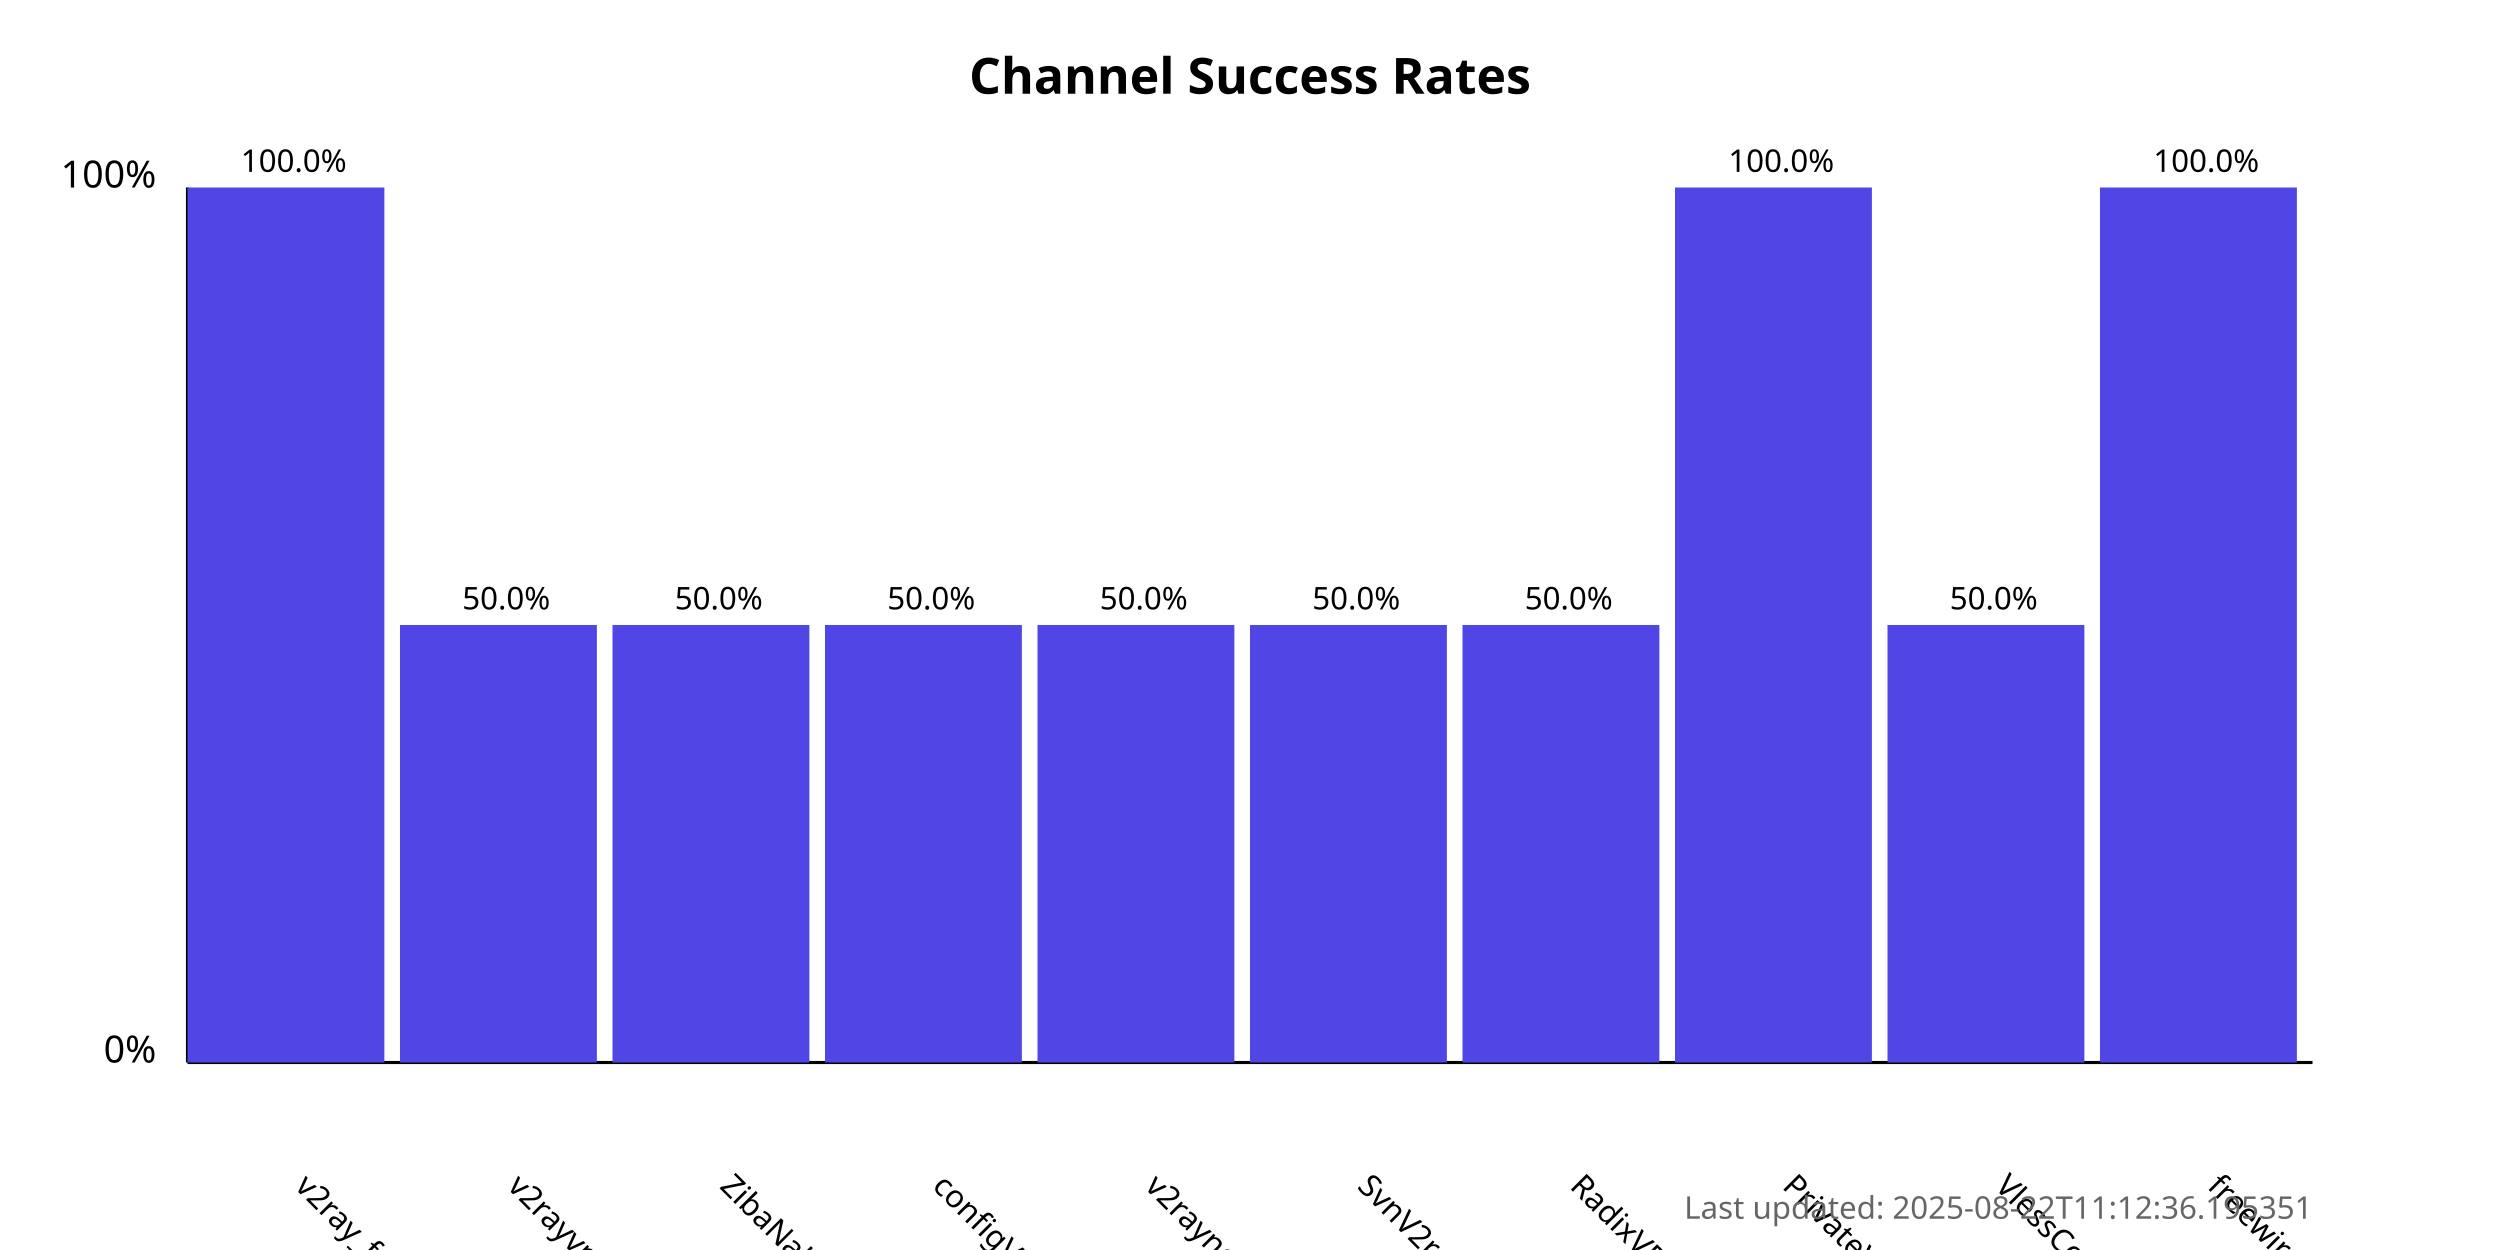
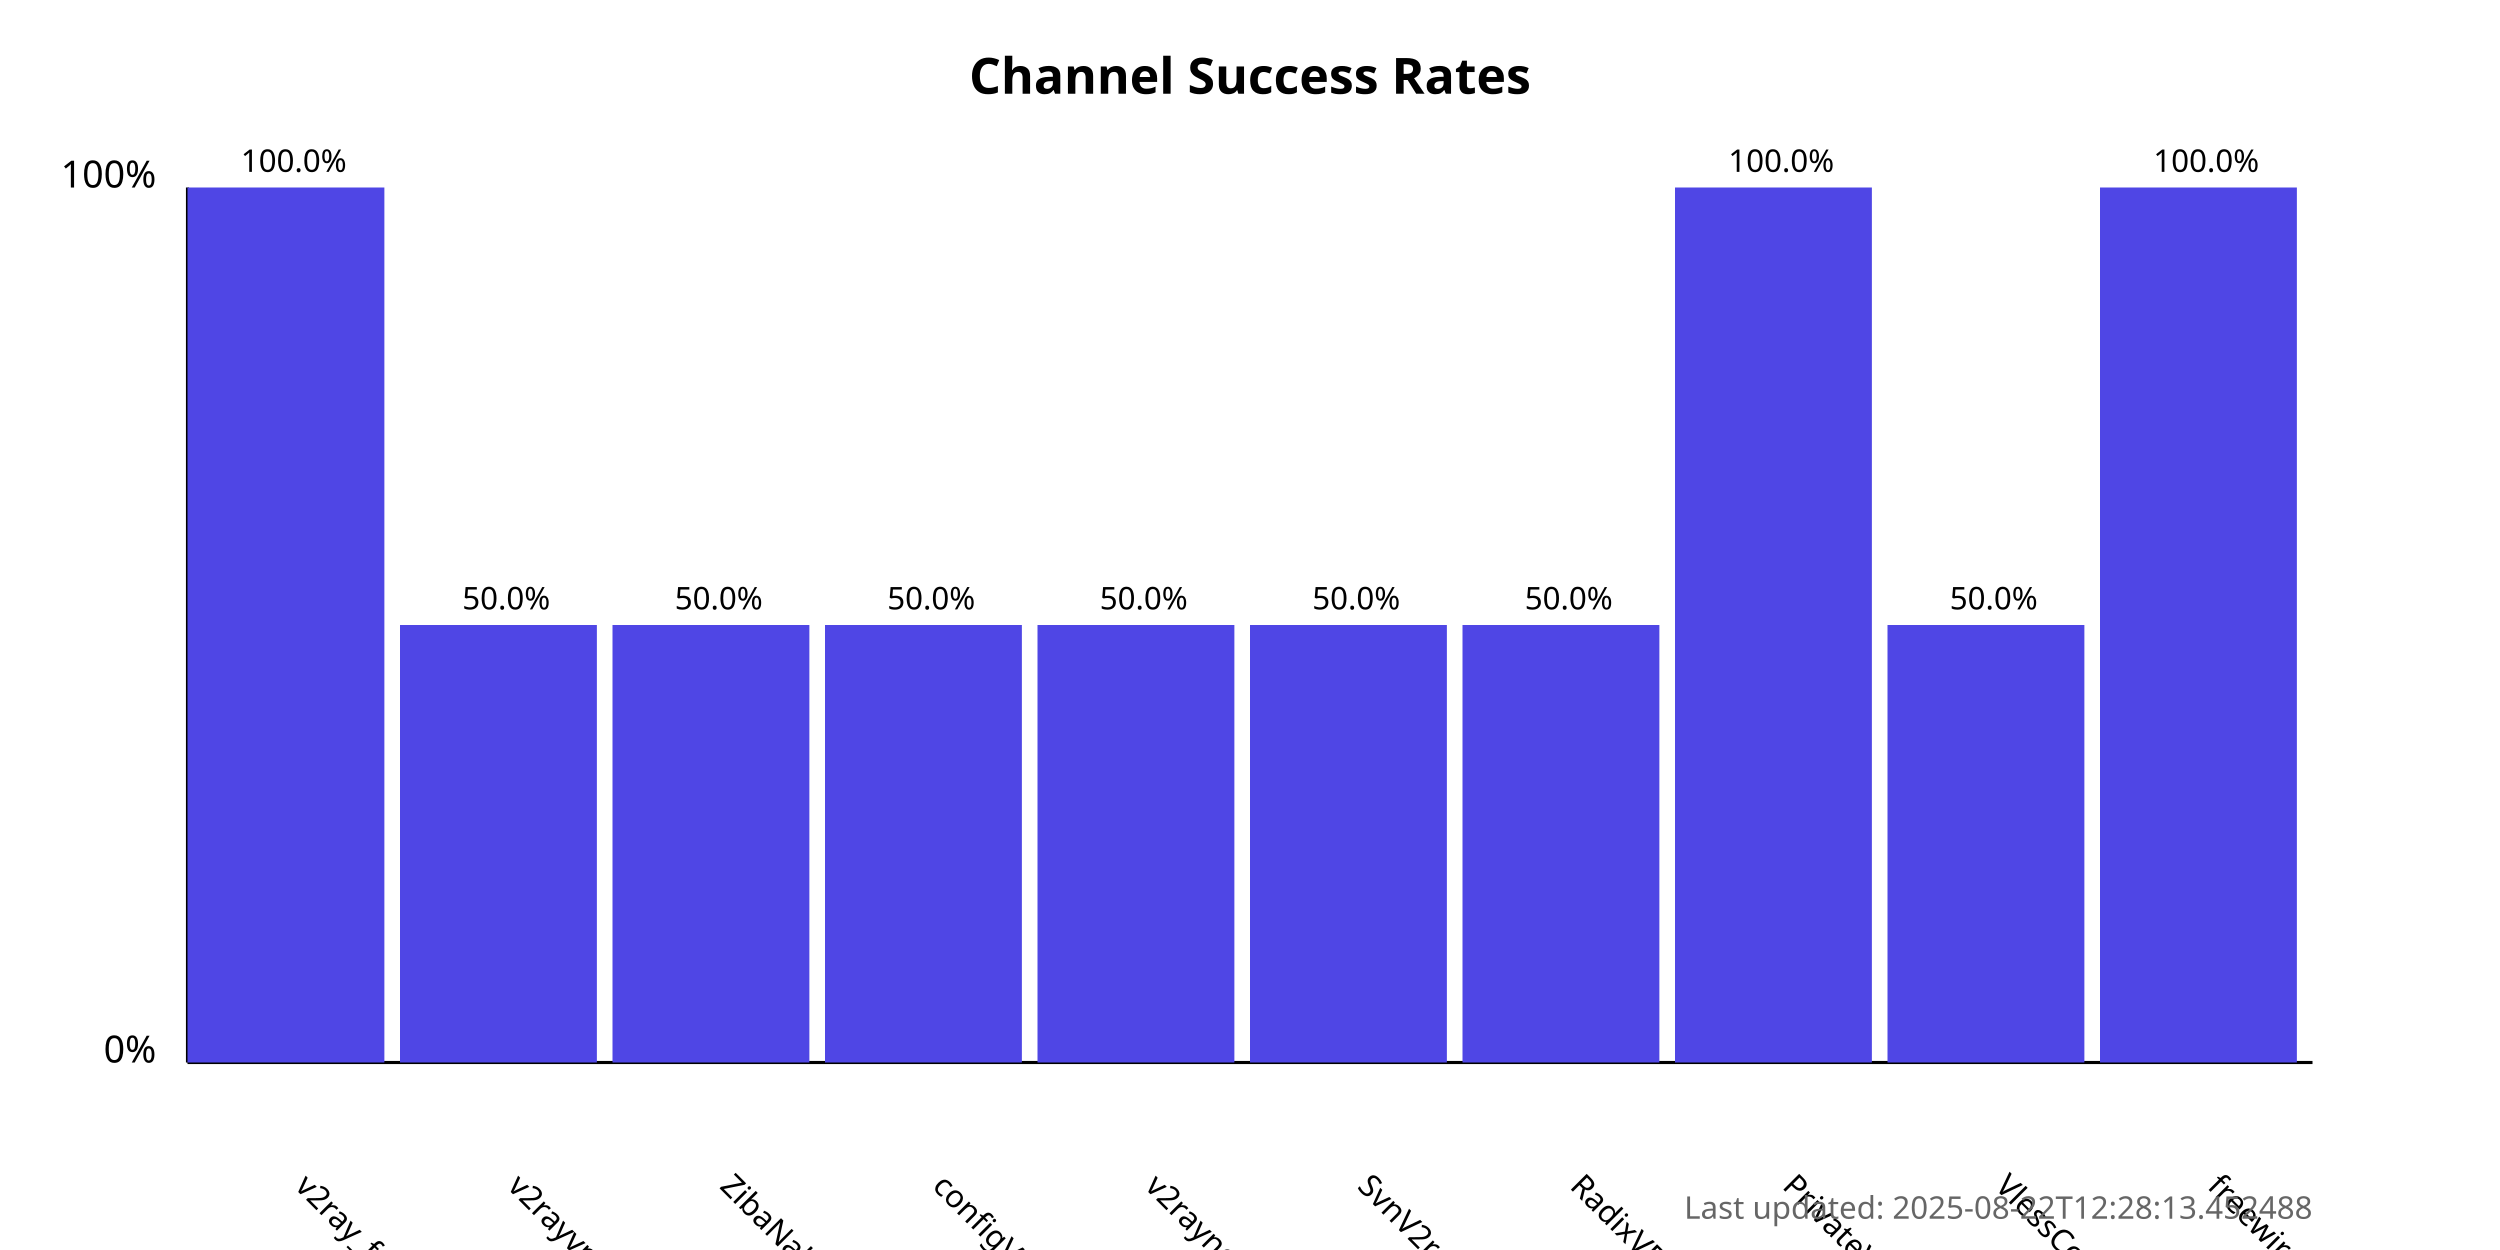
<svg xmlns="http://www.w3.org/2000/svg" width="800" height="400">
  <style>
            .chart-title { font: bold 16px sans-serif; }
            .axis-label { font: 12px sans-serif; }
            .tick-label { font: 10px sans-serif; }
            .bar { fill: #4f46e5; }
            .bar:hover { fill: #6366f1; }
            .timestamp { font: 10px sans-serif; fill: #666; }
        </style>
  <text x="400.0" y="30" text-anchor="middle" class="chart-title">
            Channel Success Rates
        </text>
  <line x1="60" y1="340" x2="60" y2="60" stroke="black" stroke-width="1" />
  <line x1="60" y1="340" x2="740" y2="340" stroke="black" stroke-width="1" />
  <text x="50" y="340" text-anchor="end" class="axis-label">0%</text>
  <text x="50" y="60" text-anchor="end" class="axis-label">100%</text>
  <g>
    <rect x="60" y="60.0" width="63.0" height="280.0" class="bar" />
    <text x="94.0" y="380" transform="rotate(45, 94.0, 380)" text-anchor="start" class="tick-label">
                v2ray_free_conf
            </text>
    <text x="94.0" y="55.0" text-anchor="middle" class="tick-label">
                100.0%
            </text>
  </g>
  <g>
    <rect x="128.0" y="200.0" width="63.0" height="140.0" class="bar" />
    <text x="162.0" y="380" transform="rotate(45, 162.0, 380)" text-anchor="start" class="tick-label">
                v2rayvpno
            </text>
    <text x="162.0" y="195.0" text-anchor="middle" class="tick-label">
                50.0%
            </text>
  </g>
  <g>
    <rect x="196.0" y="200.0" width="63.0" height="140.0" class="bar" />
    <text x="230.0" y="380" transform="rotate(45, 230.0, 380)" text-anchor="start" class="tick-label">
                ZibaNabz
            </text>
    <text x="230.0" y="195.0" text-anchor="middle" class="tick-label">
                50.0%
            </text>
  </g>
  <g>
    <rect x="264.0" y="200.0" width="63.0" height="140.0" class="bar" />
    <text x="298.0" y="380" transform="rotate(45, 298.0, 380)" text-anchor="start" class="tick-label">
                configV2rayForFree
            </text>
    <text x="298.0" y="195.0" text-anchor="middle" class="tick-label">
                50.0%
            </text>
  </g>
  <g>
    <rect x="332.0" y="200.0" width="63.0" height="140.0" class="bar" />
    <text x="366.0" y="380" transform="rotate(45, 366.0, 380)" text-anchor="start" class="tick-label">
                v2rayngvpn
            </text>
    <text x="366.0" y="195.0" text-anchor="middle" class="tick-label">
                50.0%
            </text>
  </g>
  <g>
    <rect x="400.0" y="200.0" width="63.0" height="140.0" class="bar" />
    <text x="434.0" y="380" transform="rotate(45, 434.0, 380)" text-anchor="start" class="tick-label">
                SvnV2ray
            </text>
    <text x="434.0" y="195.0" text-anchor="middle" class="tick-label">
                50.0%
            </text>
  </g>
  <g>
    <rect x="468.0" y="200.0" width="63.0" height="140.0" class="bar" />
    <text x="502.0" y="380" transform="rotate(45, 502.0, 380)" text-anchor="start" class="tick-label">
                RadixVPN
            </text>
    <text x="502.0" y="195.0" text-anchor="middle" class="tick-label">
                50.0%
            </text>
  </g>
  <g>
    <rect x="536.0" y="60.0" width="63.0" height="280.0" class="bar" />
    <text x="570.0" y="380" transform="rotate(45, 570.0, 380)" text-anchor="start" class="tick-label">
                PrivateVPNs
            </text>
    <text x="570.0" y="55.0" text-anchor="middle" class="tick-label">
                100.0%
            </text>
  </g>
  <g>
    <rect x="604.0" y="200.0" width="63.0" height="140.0" class="bar" />
    <text x="638.0" y="380" transform="rotate(45, 638.0, 380)" text-anchor="start" class="tick-label">
                VlessConfig
            </text>
    <text x="638.0" y="195.0" text-anchor="middle" class="tick-label">
                50.0%
            </text>
  </g>
  <g>
    <rect x="672.0" y="60.0" width="63.0" height="280.0" class="bar" />
    <text x="706.0" y="380" transform="rotate(45, 706.0, 380)" text-anchor="start" class="tick-label">
                freewireguard
            </text>
    <text x="706.0" y="55.0" text-anchor="middle" class="tick-label">
                100.0%
            </text>
  </g>
  <text x="740" y="390" text-anchor="end" class="timestamp">
-             Last updated: 2025-08-22T11:12:36.195351
+             Last updated: 2025-08-22T12:28:13.452488
        </text>
</svg>
